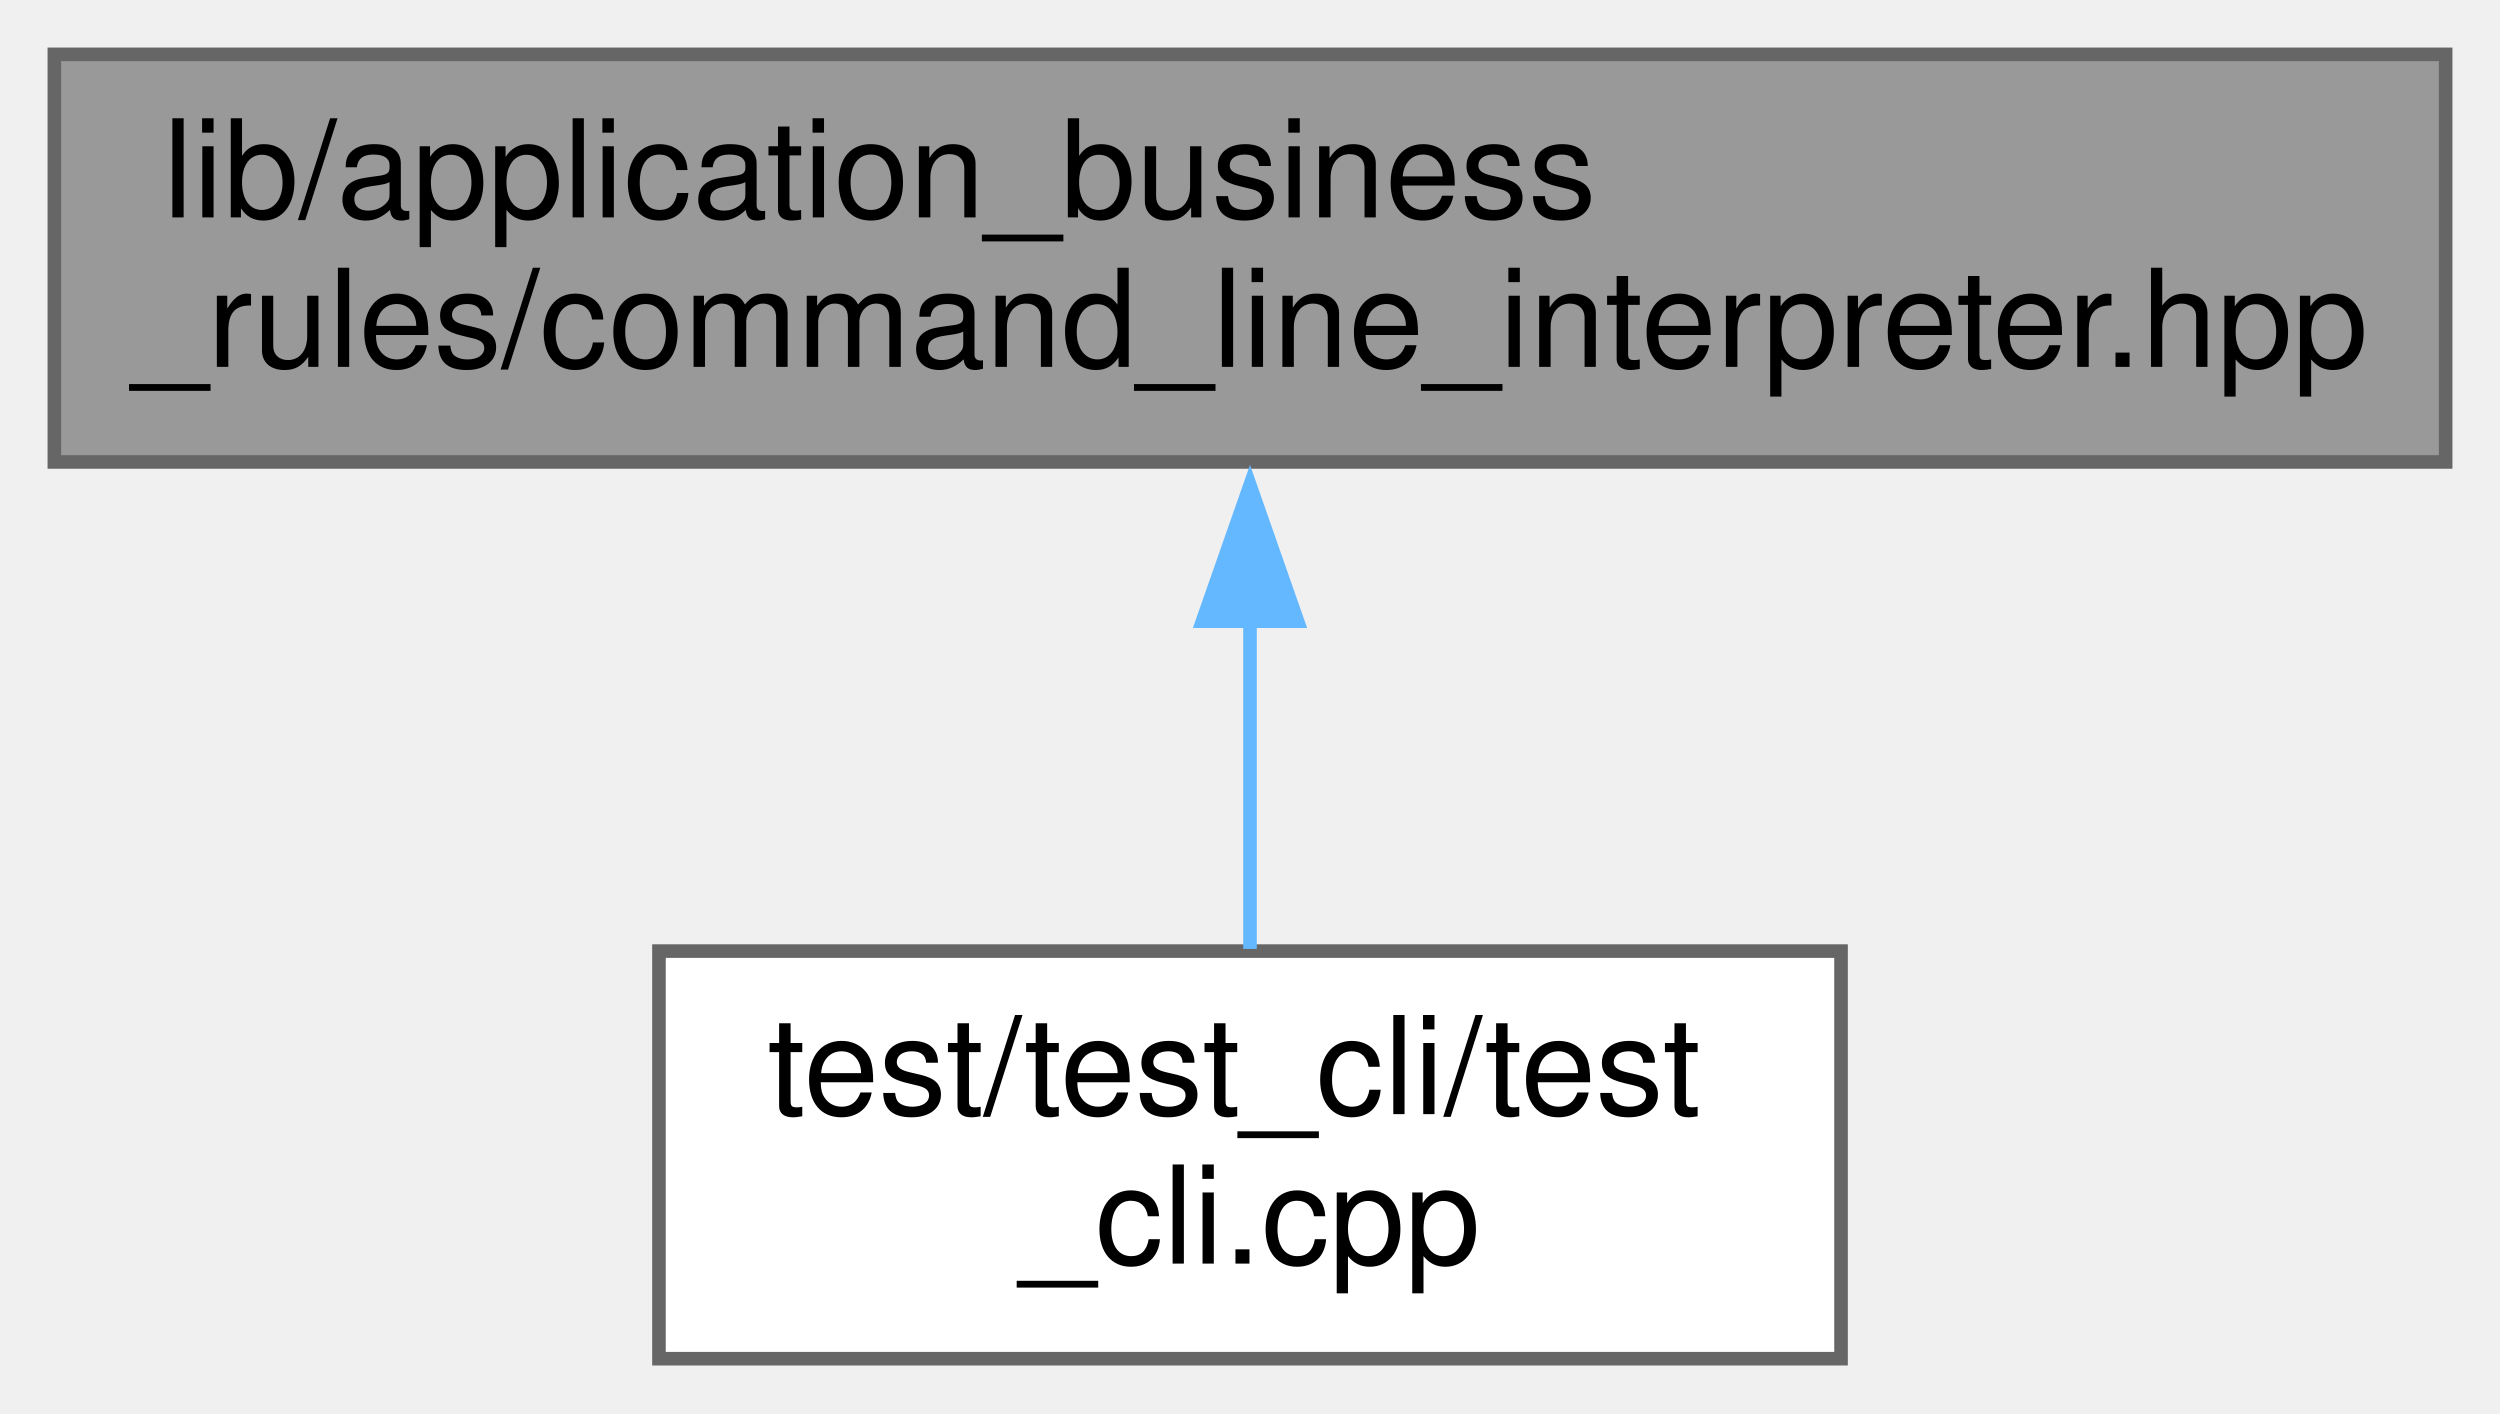
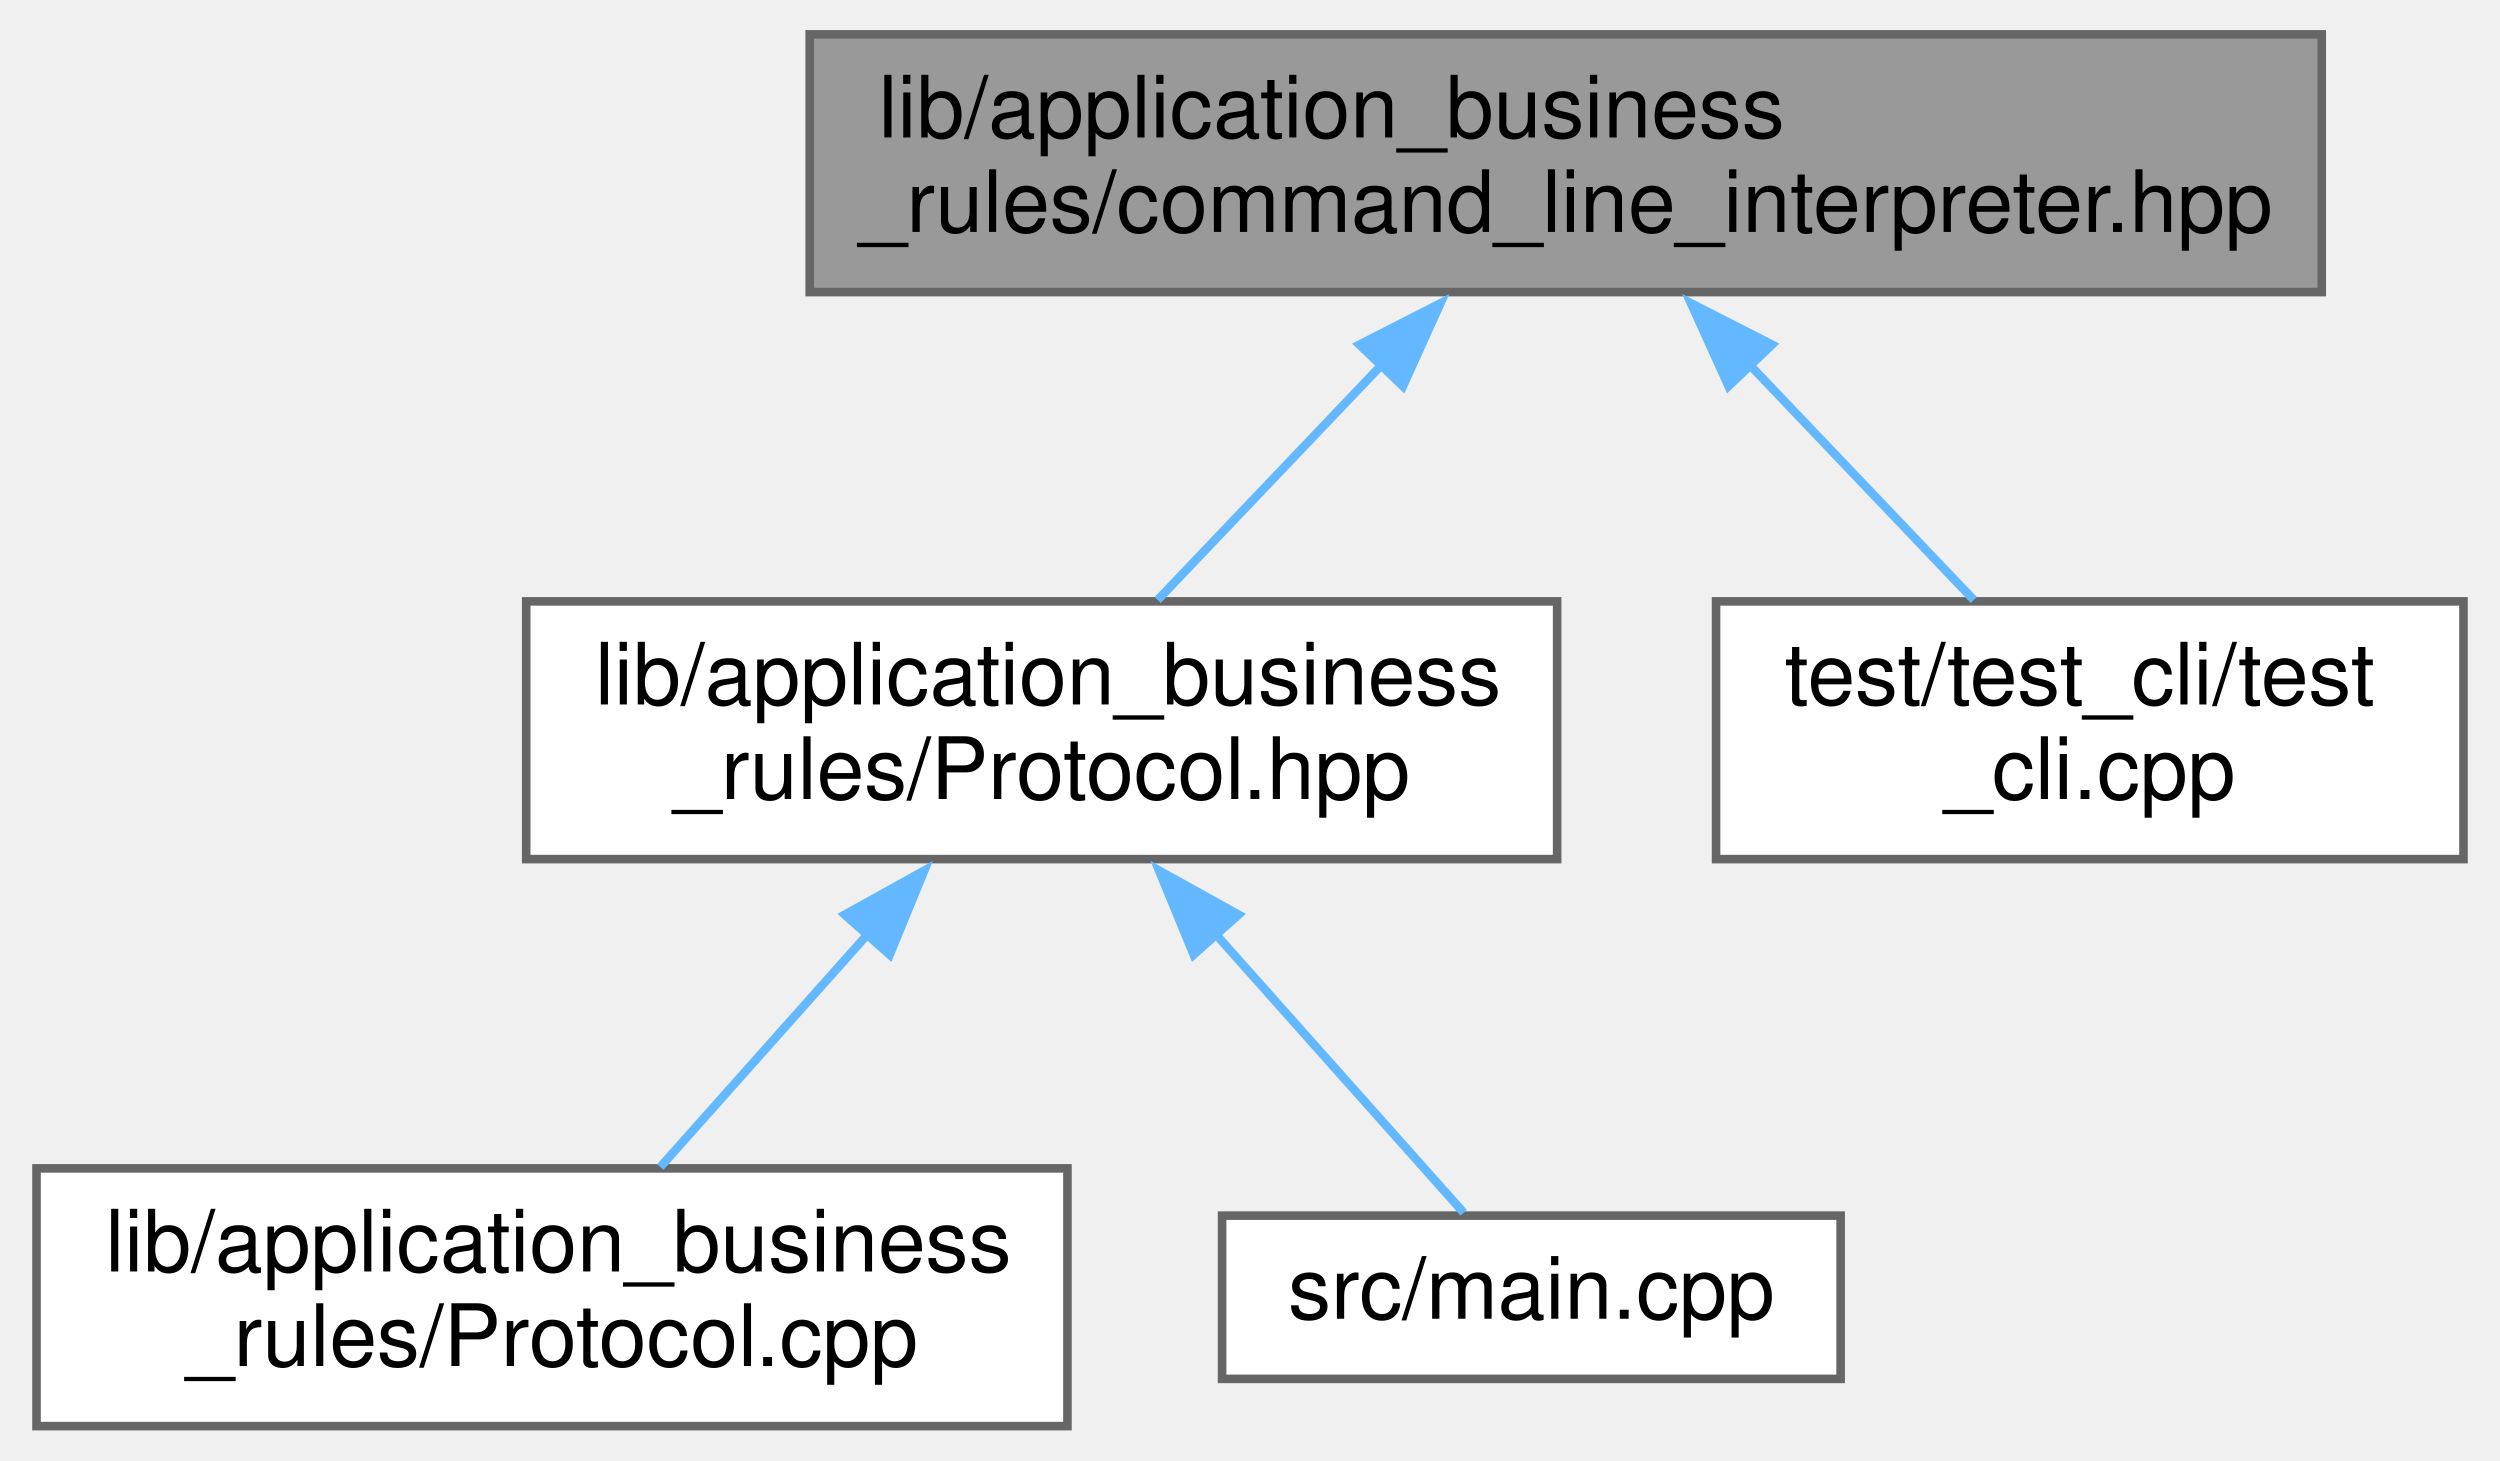
- <svg xmlns="http://www.w3.org/2000/svg" xmlns:xlink="http://www.w3.org/1999/xlink" width="184pt" height="104pt" viewBox="0.00 0.00 184.00 104.00">
-   <g id="graph0" class="graph" transform="scale(1 1) rotate(0) translate(4 100)">
+ <svg xmlns="http://www.w3.org/2000/svg" xmlns:xlink="http://www.w3.org/1999/xlink" width="291pt" height="170pt" viewBox="0.00 0.00 290.50 170.00">
+   <g id="graph0" class="graph" transform="scale(1 1) rotate(0) translate(4 166)">
    <g id="node1" class="node">
      <g id="a_node1">
        <a xlink:title=" ">
-           <polygon fill="#999999" stroke="#666666" points="176,-96 0,-96 0,-66 176,-66 176,-96" />
-           <text text-anchor="start" x="8" y="-84" font-family="Helvetica,sans-Serif" font-size="10.00">lib/application_business</text>
-           <text text-anchor="middle" x="88" y="-73" font-family="Helvetica,sans-Serif" font-size="10.00">_rules/command_line_interpreter.hpp</text>
+           <polygon fill="#999999" stroke="#666666" points="266,-162 90,-162 90,-132 266,-132 266,-162" />
+           <text text-anchor="start" x="98" y="-150" font-family="Helvetica,sans-Serif" font-size="10.00">lib/application_business</text>
+           <text text-anchor="middle" x="178" y="-139" font-family="Helvetica,sans-Serif" font-size="10.00">_rules/command_line_interpreter.hpp</text>
        </a>
      </g>
    </g>
    <g id="node2" class="node">
      <g id="a_node2">
-         <a xlink:href="test__cli_8cpp.xhtml" target="_top" xlink:title=" ">
-           <polygon fill="white" stroke="#666666" points="131.5,-30 44.5,-30 44.5,0 131.5,0 131.5,-30" />
-           <text text-anchor="start" x="52.5" y="-18" font-family="Helvetica,sans-Serif" font-size="10.00">test/test_cli/test</text>
-           <text text-anchor="middle" x="88" y="-7" font-family="Helvetica,sans-Serif" font-size="10.00">_cli.cpp</text>
+         <a xlink:href="Protocol_8hpp.xhtml" target="_top" xlink:title=" ">
+           <polygon fill="white" stroke="#666666" points="177,-96 57,-96 57,-66 177,-66 177,-96" />
+           <text text-anchor="start" x="65" y="-84" font-family="Helvetica,sans-Serif" font-size="10.00">lib/application_business</text>
+           <text text-anchor="middle" x="117" y="-73" font-family="Helvetica,sans-Serif" font-size="10.00">_rules/Protocol.hpp</text>
        </a>
      </g>
    </g>
    <g id="edge1" class="edge">
-       <path fill="none" stroke="#63b8ff" d="M88,-54.39C88,-46.13 88,-37.28 88,-30.16" />
-       <polygon fill="#63b8ff" stroke="#63b8ff" points="84.5,-54.28 88,-64.28 91.5,-54.28 84.5,-54.28" />
+       <path fill="none" stroke="#63b8ff" d="M156.58,-123.53C147.91,-114.43 138.15,-104.19 130.5,-96.16" />
+       <polygon fill="#63b8ff" stroke="#63b8ff" points="153.98,-125.88 163.42,-130.7 159.05,-121.05 153.98,-125.88" />
+     </g>
+     <g id="node5" class="node">
+       <g id="a_node5">
+         <a xlink:href="test__cli_8cpp.xhtml" target="_top" xlink:title=" ">
+           <polygon fill="white" stroke="#666666" points="282.5,-96 195.5,-96 195.5,-66 282.5,-66 282.5,-96" />
+           <text text-anchor="start" x="203.5" y="-84" font-family="Helvetica,sans-Serif" font-size="10.00">test/test_cli/test</text>
+           <text text-anchor="middle" x="239" y="-73" font-family="Helvetica,sans-Serif" font-size="10.00">_cli.cpp</text>
+         </a>
+       </g>
+     </g>
+     <g id="edge4" class="edge">
+       <path fill="none" stroke="#63b8ff" d="M199.42,-123.53C208.09,-114.43 217.85,-104.19 225.5,-96.16" />
+       <polygon fill="#63b8ff" stroke="#63b8ff" points="196.95,-121.05 192.58,-130.7 202.02,-125.88 196.95,-121.05" />
+     </g>
+     <g id="node3" class="node">
+       <g id="a_node3">
+         <a xlink:href="Protocol_8cpp.xhtml" target="_top" xlink:title=" ">
+           <polygon fill="white" stroke="#666666" points="120,-30 0,-30 0,0 120,0 120,-30" />
+           <text text-anchor="start" x="8" y="-18" font-family="Helvetica,sans-Serif" font-size="10.00">lib/application_business</text>
+           <text text-anchor="middle" x="60" y="-7" font-family="Helvetica,sans-Serif" font-size="10.00">_rules/Protocol.cpp</text>
+         </a>
+       </g>
+     </g>
+     <g id="edge2" class="edge">
+       <path fill="none" stroke="#63b8ff" d="M96.73,-57.24C88.69,-48.21 79.69,-38.11 72.61,-30.16" />
+       <polygon fill="#63b8ff" stroke="#63b8ff" points="94.08,-59.53 103.34,-64.67 99.31,-54.87 94.08,-59.53" />
+     </g>
+     <g id="node4" class="node">
+       <g id="a_node4">
+         <a xlink:href="main_8cpp.xhtml" target="_top" xlink:title=" ">
+           <polygon fill="white" stroke="#666666" points="210,-24.5 138,-24.5 138,-5.5 210,-5.5 210,-24.5" />
+           <text text-anchor="middle" x="174" y="-12.5" font-family="Helvetica,sans-Serif" font-size="10.00">src/main.cpp</text>
+         </a>
+       </g>
+     </g>
+     <g id="edge3" class="edge">
+       <path fill="none" stroke="#63b8ff" d="M137.24,-57.28C147.22,-46.07 158.69,-33.19 166.12,-24.84" />
+       <polygon fill="#63b8ff" stroke="#63b8ff" points="134.69,-54.87 130.66,-64.67 139.92,-59.53 134.69,-54.87" />
    </g>
  </g>
</svg>
